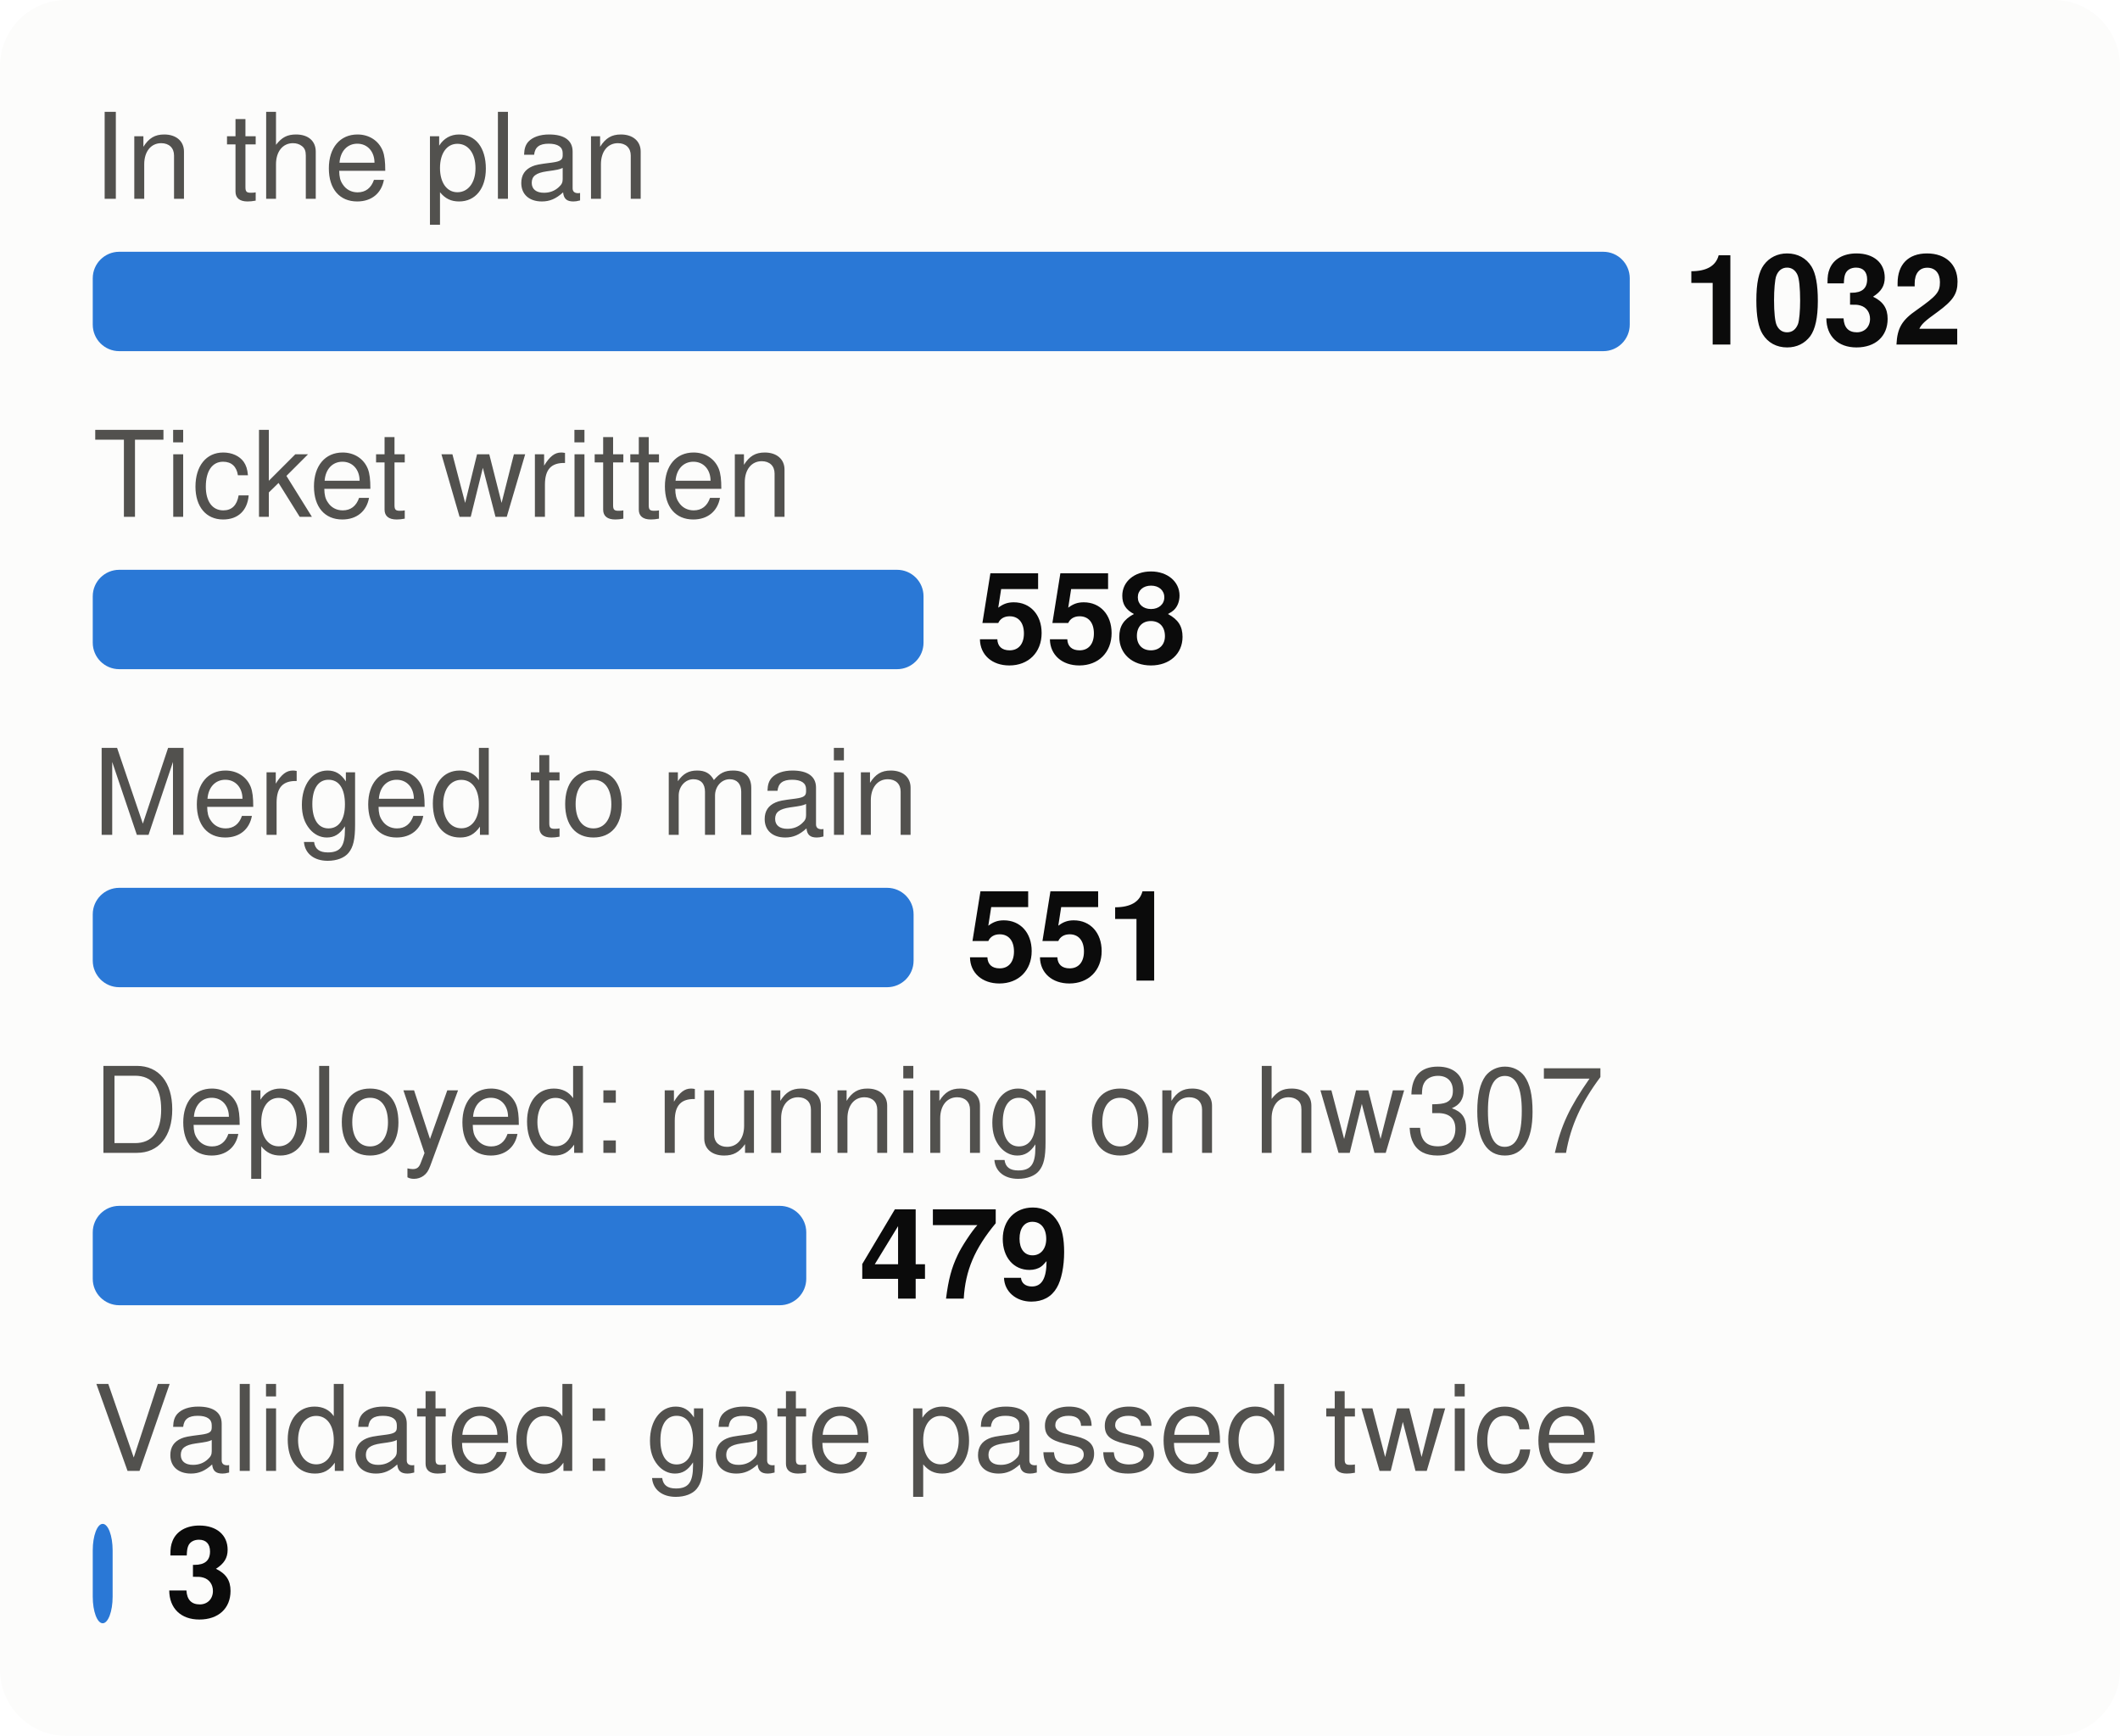
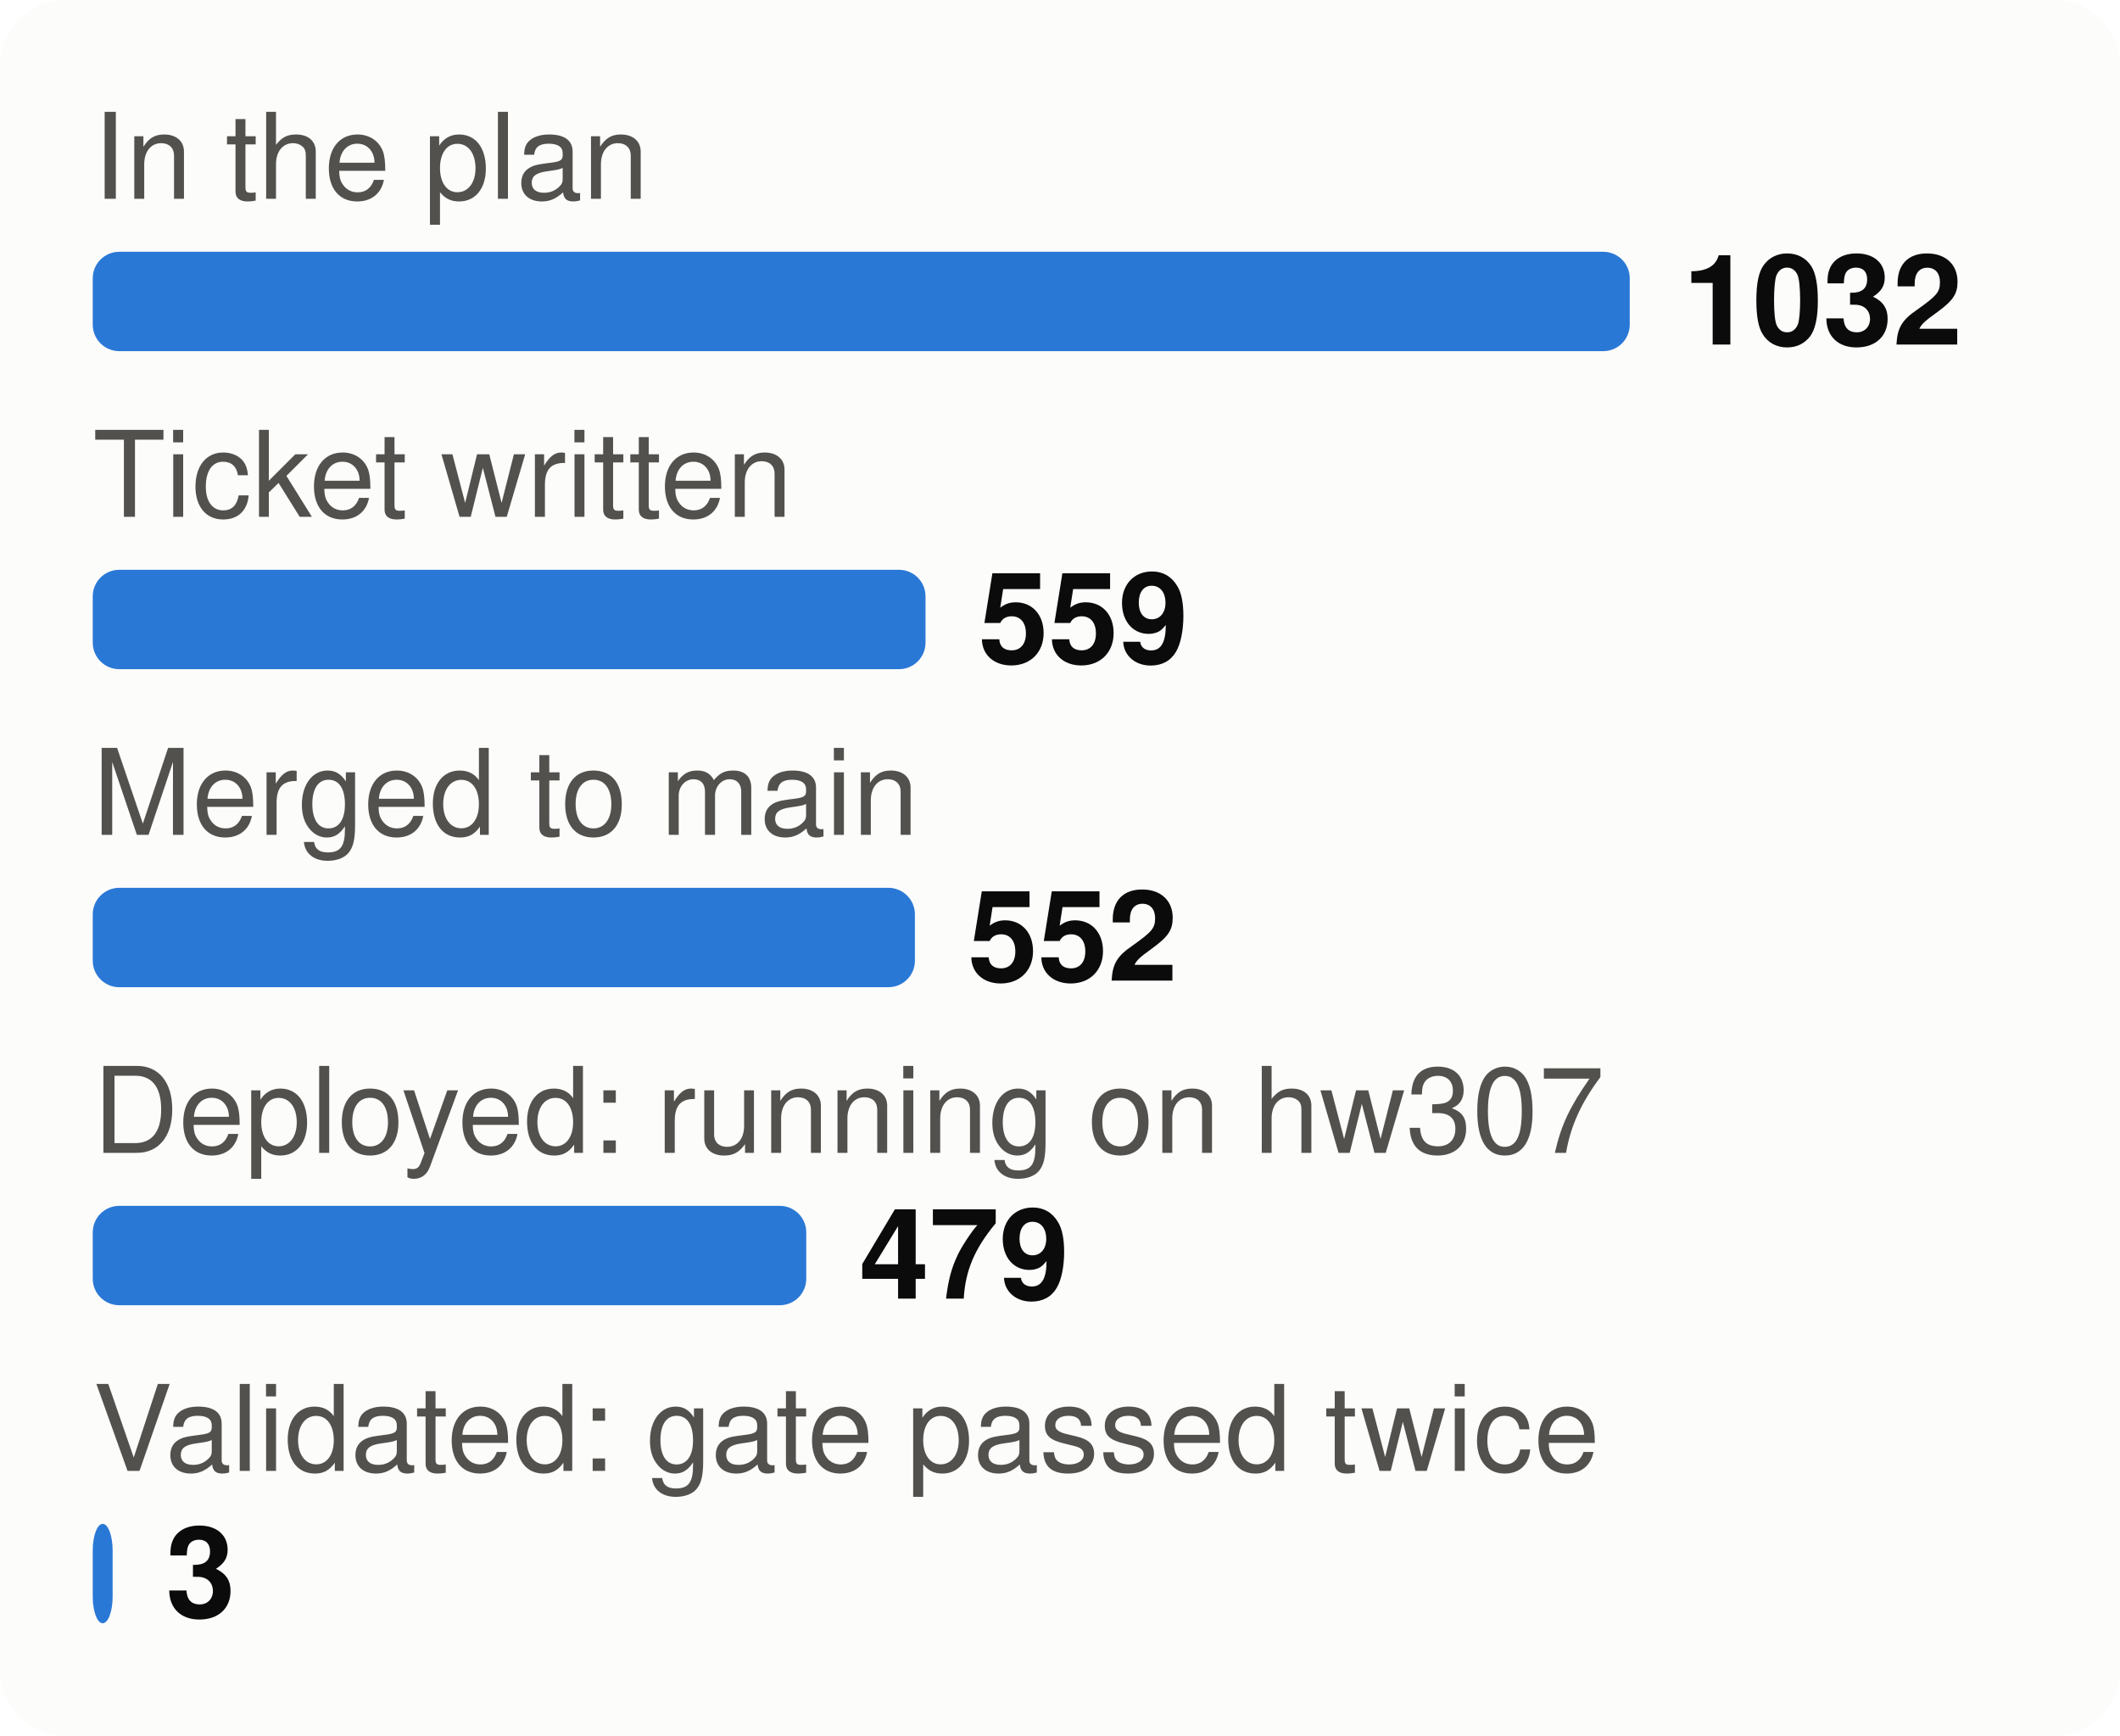
<svg xmlns="http://www.w3.org/2000/svg" viewBox="0 0 320 262" width="320" height="262" font-family="system-ui,-apple-system,Segoe UI,Helvetica,Arial,sans-serif" font-size="18" role="img" aria-label="From plan to proof: tasks at each stage">
  <style>.h{paint-order:stroke;stroke:#fcfcfb;stroke-width:3px;stroke-linejoin:round}.rg{stroke:#fcfcfb}@media (prefers-color-scheme: dark){.bg{fill:#1a1a19}.t1{fill:#f0efec}.t2{fill:#c3c2b7}.gr{stroke:#2c2c2a}.ax{stroke:#383835}.ld{stroke:#383835}.br{stroke:#c3c2b7}.m{stroke:#3987e5}.dp{stroke:#d95926}.v{stroke:#199e70}.i2{stroke:#c3c2b7}.i1{stroke:#f0efec}.f1{fill:#3987e5}.f2{fill:#d95926}.f3{fill:#199e70}.f4{fill:#c98500}.ev{fill:#c3c2b7}.inv{fill:#1a1a19}.done{fill:#cde2fb}.todo{fill:#52514e}.tile{fill:#262624}.h,.rg{stroke:#1a1a19}}</style>
  <rect width="320" height="262" rx="10" class="bg" fill="#fcfcfb" />
  <text x="14" y="30" class="t2" fill="#52514e" font-size="18">In the plan</text>
  <rect x="14" y="38" width="232.0" height="15" rx="4" class="f1" fill="#2a78d6" />
  <text x="254.0" y="52" class="t1" fill="#0b0b0b" font-size="19" font-weight="700">1032</text>
  <text x="14" y="78" class="t2" fill="#52514e" font-size="18">Ticket written</text>
-   <rect x="14" y="86" width="125.4" height="15" rx="4" class="f1" fill="#2a78d6" />
-   <text x="147.4" y="100" class="t1" fill="#0b0b0b" font-size="19" font-weight="700">558</text>
+   <rect x="14" y="86" width="125.7" height="15" rx="4" class="f1" fill="#2a78d6" />
+   <text x="147.7" y="100" class="t1" fill="#0b0b0b" font-size="19" font-weight="700">559</text>
  <text x="14" y="126" class="t2" fill="#52514e" font-size="18">Merged to main</text>
-   <rect x="14" y="134" width="123.9" height="15" rx="4" class="f1" fill="#2a78d6" />
-   <text x="145.9" y="148" class="t1" fill="#0b0b0b" font-size="19" font-weight="700">551</text>
+   <rect x="14" y="134" width="124.1" height="15" rx="4" class="f1" fill="#2a78d6" />
+   <text x="146.1" y="148" class="t1" fill="#0b0b0b" font-size="19" font-weight="700">552</text>
  <text x="14" y="174" class="t2" fill="#52514e" font-size="18">Deployed: running on hw307</text>
  <rect x="14" y="182" width="107.7" height="15" rx="4" class="f1" fill="#2a78d6" />
  <text x="129.7" y="196" class="t1" fill="#0b0b0b" font-size="19" font-weight="700">479</text>
  <text x="14" y="222" class="t2" fill="#52514e" font-size="18">Validated: gate passed twice</text>
  <rect x="14" y="230" width="3.0" height="15" rx="4" class="f1" fill="#2a78d6" />
  <text x="25.0" y="244" class="t1" fill="#0b0b0b" font-size="19" font-weight="700">3</text>
</svg>
